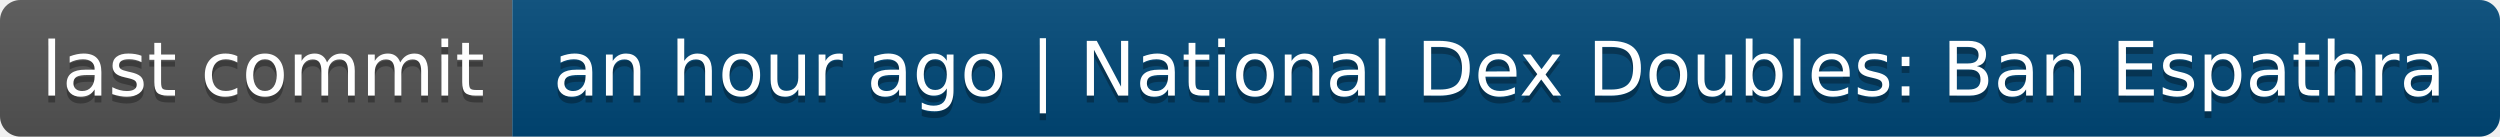
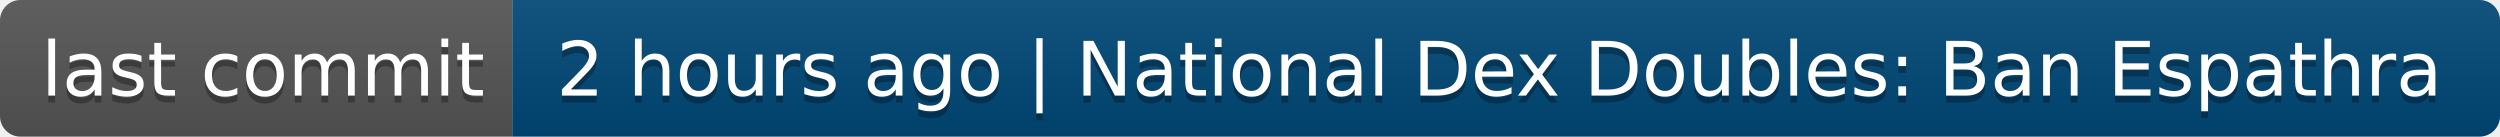
- <svg xmlns="http://www.w3.org/2000/svg" width="366" height="20" role="img" aria-label="last commit: an hour ago | National Dex Doubles: Ban Espathra">
+ <svg xmlns="http://www.w3.org/2000/svg" width="366" height="20" role="img" aria-label="last commit: 2 hours ago | National Dex Doubles: Ban Espathra">
  <linearGradient id="s" x2="0" y2="100%">
    <stop offset="0" stop-color="#bbb" stop-opacity=".1" />
    <stop offset="1" stop-opacity=".1" />
  </linearGradient>
  <clipPath id="r">
    <rect width="366" height="20" rx="3" fill="#fff" />
  </clipPath>
  <g clip-path="url(#r)">
    <rect width="75" height="20" fill="#555" />
    <rect x="75" width="291" height="20" fill="#004878" />
    <rect width="366" height="20" fill="url(#s)" />
  </g>
  <g fill="#fff" text-anchor="middle" font-family="Verdana,Geneva,DejaVu Sans,sans-serif" text-rendering="geometricPrecision" font-size="110">
    <text aria-hidden="true" x="385" y="150" fill="#010101" fill-opacity=".3" transform="scale(.1)" textLength="650">last commit</text>
    <text x="385" y="140" transform="scale(.1)" fill="#fff" textLength="650">last commit</text>
-     <text aria-hidden="true" x="2195" y="150" fill="#010101" fill-opacity=".3" transform="scale(.1)" textLength="2810">an hour ago | National Dex Doubles: Ban Espathra</text>
-     <text x="2195" y="140" transform="scale(.1)" fill="#fff" textLength="2810">an hour ago | National Dex Doubles: Ban Espathra</text>
+     <text aria-hidden="true" x="2195" y="150" fill="#010101" fill-opacity=".3" transform="scale(.1)" textLength="2810">2 hours ago | National Dex Doubles: Ban Espathra</text>
+     <text x="2195" y="140" transform="scale(.1)" fill="#fff" textLength="2810">2 hours ago | National Dex Doubles: Ban Espathra</text>
  </g>
</svg>
